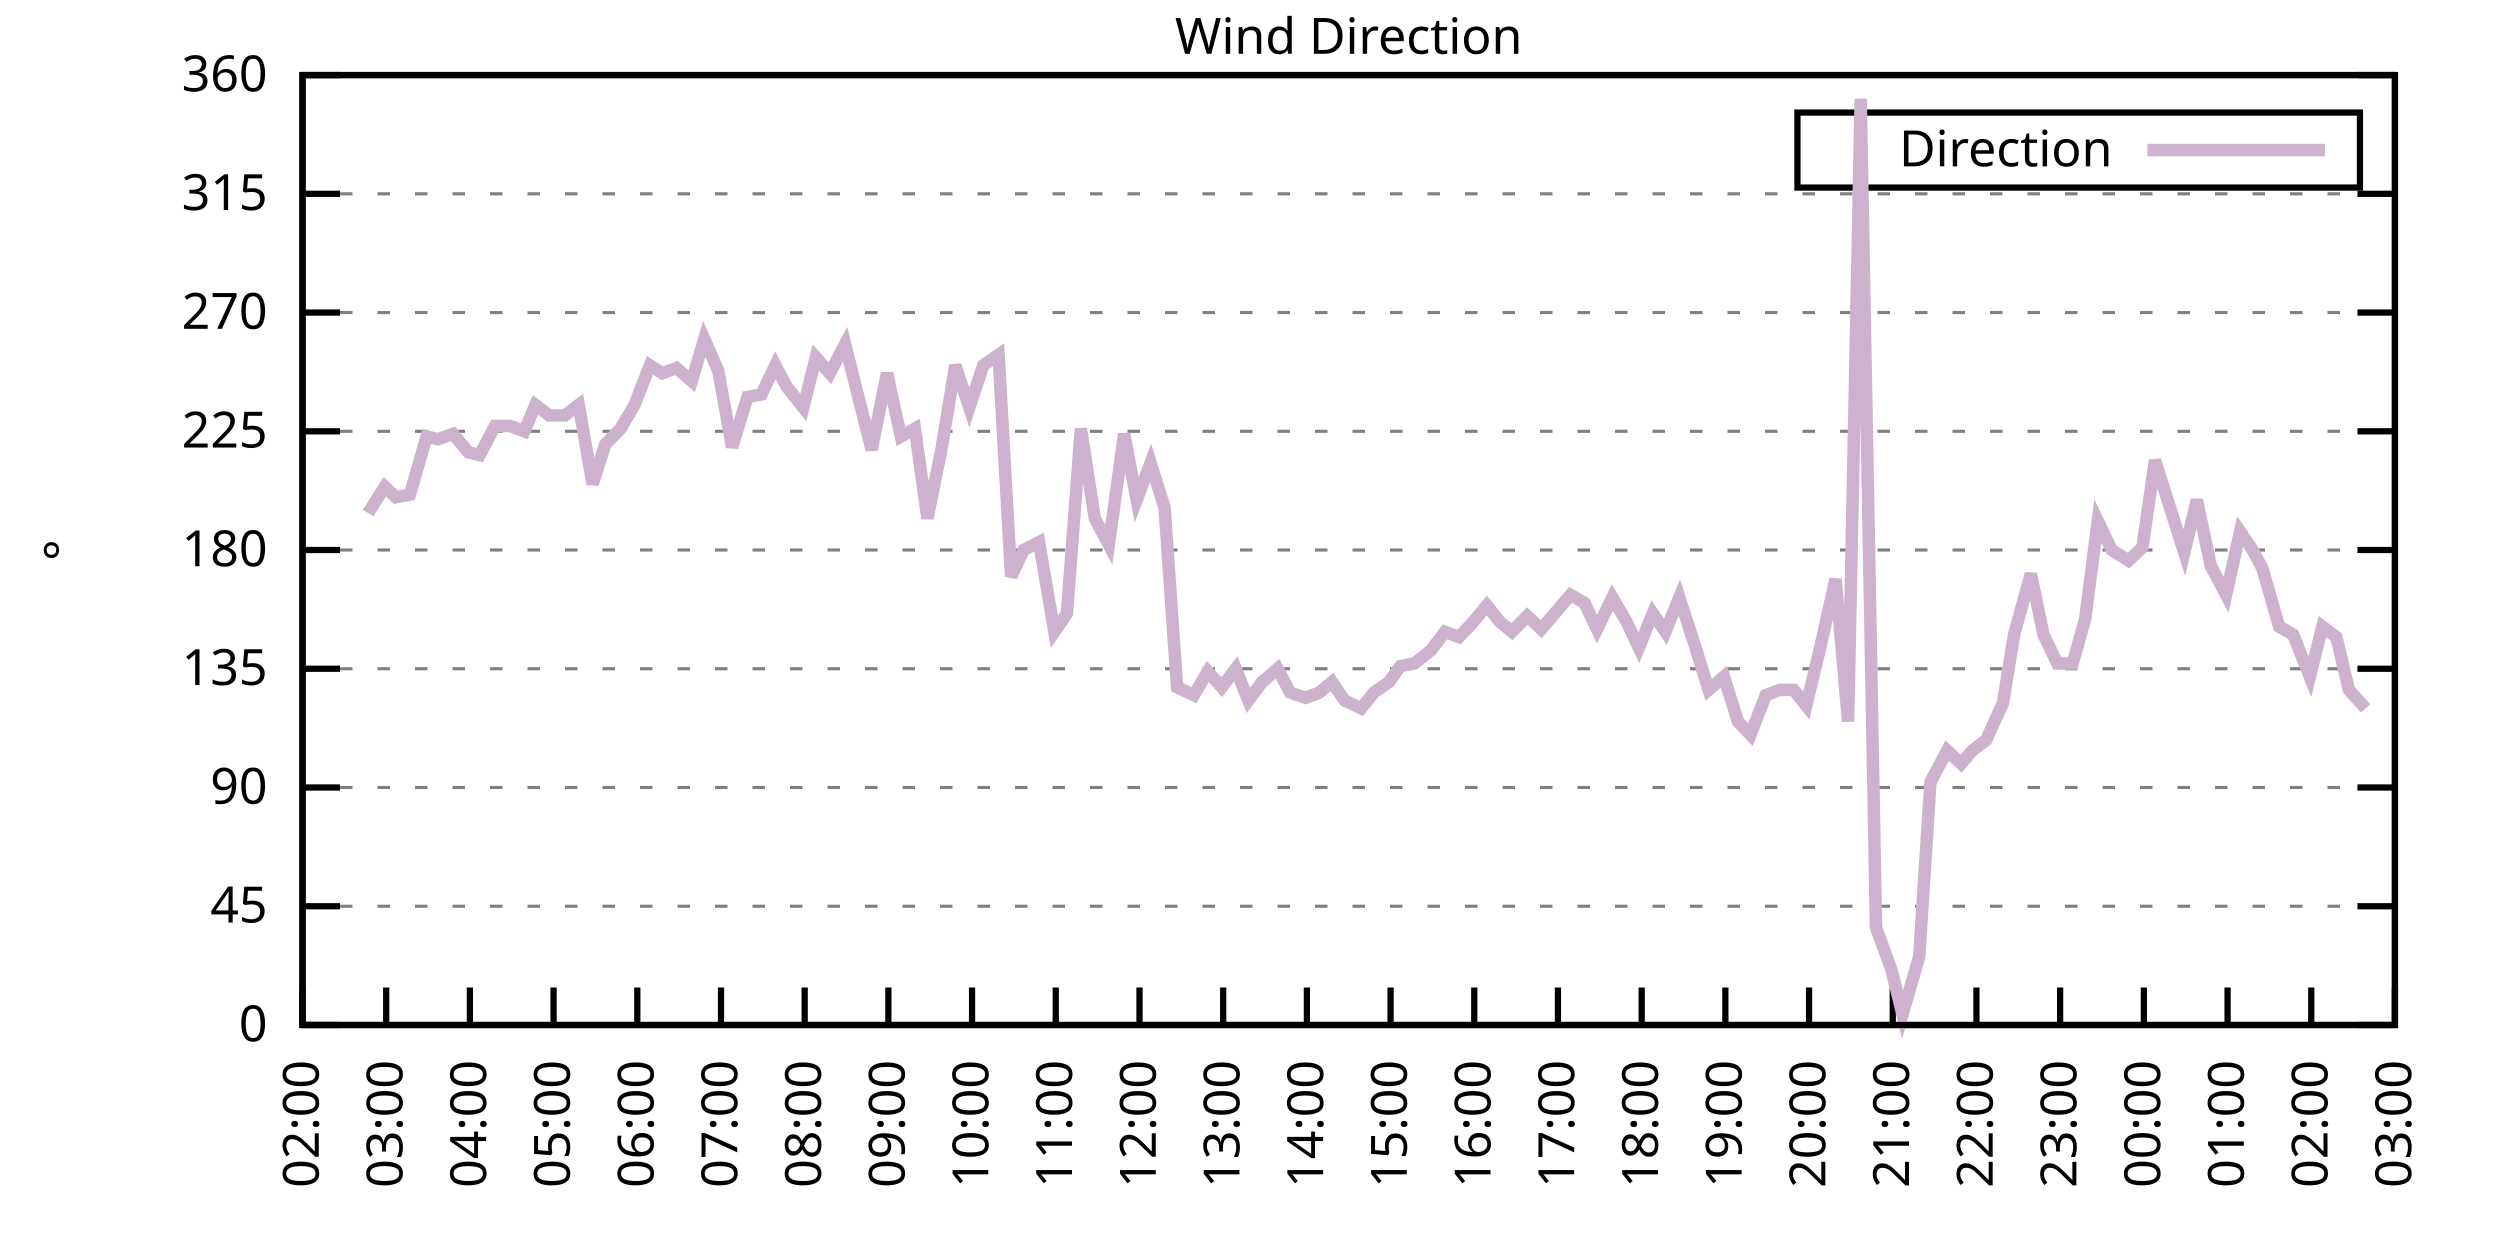
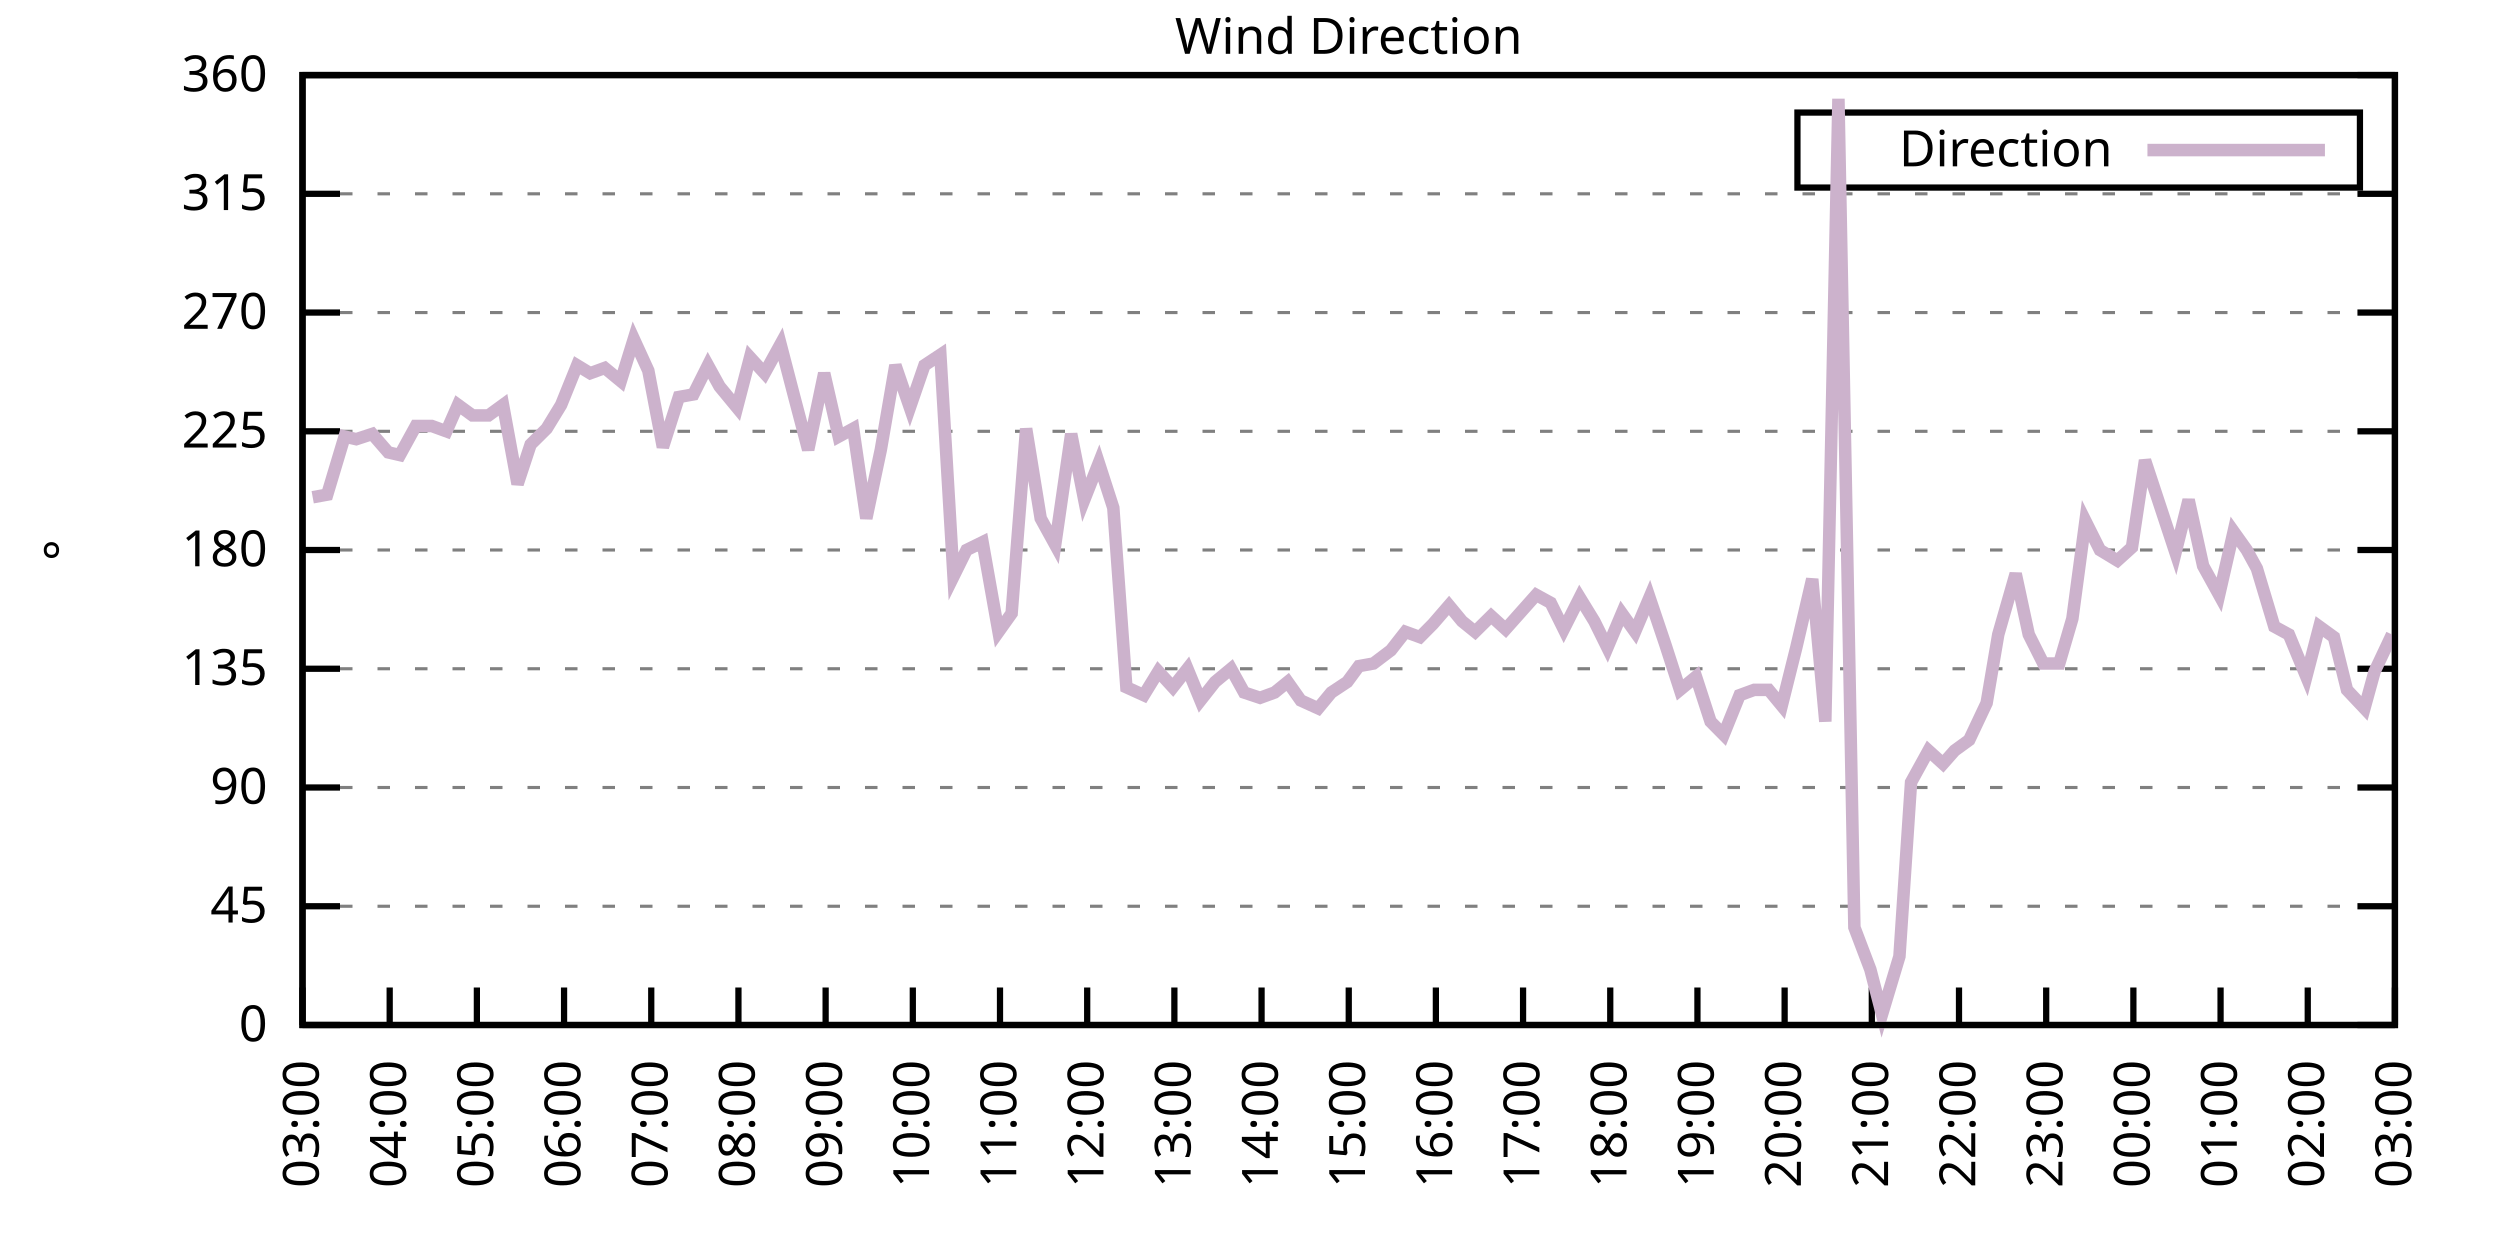
<svg xmlns="http://www.w3.org/2000/svg" xmlns:xlink="http://www.w3.org/1999/xlink" width="400" height="200" viewBox="0 0 400 200">
  <g id="gnuplot_canvas">
    <rect x="0" y="0" width="400" height="200" fill="none" />
    <defs>
      <circle id="gpDot" r="0.5" stroke-width="0.5" stroke="currentColor" />
      <path id="gpPt0" stroke-width="0.333" stroke="currentColor" d="M-1,0 h2 M0,-1 v2" />
      <path id="gpPt1" stroke-width="0.333" stroke="currentColor" d="M-1,-1 L1,1 M1,-1 L-1,1" />
      <path id="gpPt2" stroke-width="0.333" stroke="currentColor" d="M-1,0 L1,0 M0,-1 L0,1 M-1,-1 L1,1 M-1,1 L1,-1" />
      <rect id="gpPt3" stroke-width="0.333" stroke="currentColor" x="-1" y="-1" width="2" height="2" />
      <rect id="gpPt4" stroke-width="0.333" stroke="currentColor" fill="currentColor" x="-1" y="-1" width="2" height="2" />
      <circle id="gpPt5" stroke-width="0.333" stroke="currentColor" cx="0" cy="0" r="1" />
      <use xlink:href="#gpPt5" id="gpPt6" fill="currentColor" stroke="none" />
      <path id="gpPt7" stroke-width="0.333" stroke="currentColor" d="M0,-1.33 L-1.33,0.67 L1.33,0.67 z" />
      <use xlink:href="#gpPt7" id="gpPt8" fill="currentColor" stroke="none" />
      <use xlink:href="#gpPt7" id="gpPt9" stroke="currentColor" transform="rotate(180)" />
      <use xlink:href="#gpPt9" id="gpPt10" fill="currentColor" stroke="none" />
      <use xlink:href="#gpPt3" id="gpPt11" stroke="currentColor" transform="rotate(45)" />
      <use xlink:href="#gpPt11" id="gpPt12" fill="currentColor" stroke="none" />
      <path id="gpPt13" stroke-width="0.333" stroke="currentColor" d="M0,1.330 L1.265,0.411 L0.782,-1.067 L-0.782,-1.076 L-1.265,0.411 z" />
      <use xlink:href="#gpPt13" id="gpPt14" fill="currentColor" stroke="none" />
      <filter id="textbox" filterUnits="objectBoundingBox" x="0" y="0" height="1" width="1">
        <feFlood flood-color="white" flood-opacity="1" result="bgnd" />
        <feComposite in="SourceGraphic" in2="bgnd" operator="atop" />
      </filter>
      <filter id="greybox" filterUnits="objectBoundingBox" x="0" y="0" height="1" width="1">
        <feFlood flood-color="lightgrey" flood-opacity="1" result="grey" />
        <feComposite in="SourceGraphic" in2="grey" operator="atop" />
      </filter>
    </defs>
    <g fill="none" color="white" stroke="currentColor" stroke-width="1.00" stroke-linecap="butt" stroke-linejoin="miter">
</g>
    <g fill="none" color="black" stroke="currentColor" stroke-width="1.00" stroke-linecap="butt" stroke-linejoin="miter">
      <g stroke="none" shape-rendering="crispEdges">
        <polygon fill="rgb(255, 255, 255)" points="48.40,164.00 383.18,164.00 383.18,12.02 48.40,12.02 " />
      </g>
    </g>
    <g fill="none" color="black" stroke="currentColor" stroke-width="1.00" stroke-linecap="butt" stroke-linejoin="miter">
</g>
    <g fill="none" color="black" stroke="black" stroke-width="0.50" stroke-linecap="butt" stroke-linejoin="miter">
</g>
    <g fill="none" color="gray" stroke="currentColor" stroke-width="0.50" stroke-linecap="butt" stroke-linejoin="miter">
      <path stroke="gray" stroke-dasharray="2,4" class="gridline" d="M48.40,164.00 L383.19,164.00  " />
    </g>
    <g fill="none" color="gray" stroke="gray" stroke-width="1.00" stroke-linecap="butt" stroke-linejoin="miter">
</g>
    <g fill="none" color="black" stroke="currentColor" stroke-width="1.00" stroke-linecap="butt" stroke-linejoin="miter">
      <path stroke="black" d="M48.40,164.00 L54.40,164.00 M383.19,164.00 L377.19,164.00  " />
      <g transform="translate(42.80,166.60)" stroke="none" fill="black" font-family="Sans" font-size="8.00" text-anchor="end">
        <text>
          <tspan font-family="Sans"> 0</tspan>
        </text>
      </g>
    </g>
    <g fill="none" color="black" stroke="currentColor" stroke-width="1.00" stroke-linecap="butt" stroke-linejoin="miter">
</g>
    <g fill="none" color="black" stroke="black" stroke-width="0.50" stroke-linecap="butt" stroke-linejoin="miter">
</g>
    <g fill="none" color="gray" stroke="currentColor" stroke-width="0.50" stroke-linecap="butt" stroke-linejoin="miter">
      <path stroke="gray" stroke-dasharray="2,4" class="gridline" d="M48.40,145.00 L383.19,145.00  " />
    </g>
    <g fill="none" color="gray" stroke="gray" stroke-width="1.00" stroke-linecap="butt" stroke-linejoin="miter">
</g>
    <g fill="none" color="black" stroke="currentColor" stroke-width="1.00" stroke-linecap="butt" stroke-linejoin="miter">
      <path stroke="black" d="M48.40,145.00 L54.40,145.00 M383.19,145.00 L377.19,145.00  " />
      <g transform="translate(42.80,147.60)" stroke="none" fill="black" font-family="Sans" font-size="8.00" text-anchor="end">
        <text>
          <tspan font-family="Sans"> 45</tspan>
        </text>
      </g>
    </g>
    <g fill="none" color="black" stroke="currentColor" stroke-width="1.00" stroke-linecap="butt" stroke-linejoin="miter">
</g>
    <g fill="none" color="black" stroke="black" stroke-width="0.50" stroke-linecap="butt" stroke-linejoin="miter">
</g>
    <g fill="none" color="gray" stroke="currentColor" stroke-width="0.50" stroke-linecap="butt" stroke-linejoin="miter">
      <path stroke="gray" stroke-dasharray="2,4" class="gridline" d="M48.40,126.00 L383.19,126.00  " />
    </g>
    <g fill="none" color="gray" stroke="gray" stroke-width="1.00" stroke-linecap="butt" stroke-linejoin="miter">
</g>
    <g fill="none" color="black" stroke="currentColor" stroke-width="1.00" stroke-linecap="butt" stroke-linejoin="miter">
      <path stroke="black" d="M48.40,126.00 L54.40,126.00 M383.19,126.00 L377.19,126.00  " />
      <g transform="translate(42.80,128.60)" stroke="none" fill="black" font-family="Sans" font-size="8.00" text-anchor="end">
        <text>
          <tspan font-family="Sans"> 90</tspan>
        </text>
      </g>
    </g>
    <g fill="none" color="black" stroke="currentColor" stroke-width="1.00" stroke-linecap="butt" stroke-linejoin="miter">
</g>
    <g fill="none" color="black" stroke="black" stroke-width="0.50" stroke-linecap="butt" stroke-linejoin="miter">
</g>
    <g fill="none" color="gray" stroke="currentColor" stroke-width="0.50" stroke-linecap="butt" stroke-linejoin="miter">
      <path stroke="gray" stroke-dasharray="2,4" class="gridline" d="M48.40,107.00 L383.19,107.00  " />
    </g>
    <g fill="none" color="gray" stroke="gray" stroke-width="1.00" stroke-linecap="butt" stroke-linejoin="miter">
</g>
    <g fill="none" color="black" stroke="currentColor" stroke-width="1.00" stroke-linecap="butt" stroke-linejoin="miter">
      <path stroke="black" d="M48.40,107.00 L54.40,107.00 M383.19,107.00 L377.19,107.00  " />
      <g transform="translate(42.80,109.60)" stroke="none" fill="black" font-family="Sans" font-size="8.00" text-anchor="end">
        <text>
          <tspan font-family="Sans"> 135</tspan>
        </text>
      </g>
    </g>
    <g fill="none" color="black" stroke="currentColor" stroke-width="1.00" stroke-linecap="butt" stroke-linejoin="miter">
</g>
    <g fill="none" color="black" stroke="black" stroke-width="0.50" stroke-linecap="butt" stroke-linejoin="miter">
</g>
    <g fill="none" color="gray" stroke="currentColor" stroke-width="0.50" stroke-linecap="butt" stroke-linejoin="miter">
      <path stroke="gray" stroke-dasharray="2,4" class="gridline" d="M48.40,88.00 L383.19,88.00  " />
    </g>
    <g fill="none" color="gray" stroke="gray" stroke-width="1.00" stroke-linecap="butt" stroke-linejoin="miter">
</g>
    <g fill="none" color="black" stroke="currentColor" stroke-width="1.00" stroke-linecap="butt" stroke-linejoin="miter">
      <path stroke="black" d="M48.40,88.00 L54.40,88.00 M383.19,88.00 L377.19,88.00  " />
      <g transform="translate(42.80,90.60)" stroke="none" fill="black" font-family="Sans" font-size="8.00" text-anchor="end">
        <text>
          <tspan font-family="Sans"> 180</tspan>
        </text>
      </g>
    </g>
    <g fill="none" color="black" stroke="currentColor" stroke-width="1.00" stroke-linecap="butt" stroke-linejoin="miter">
</g>
    <g fill="none" color="black" stroke="black" stroke-width="0.50" stroke-linecap="butt" stroke-linejoin="miter">
</g>
    <g fill="none" color="gray" stroke="currentColor" stroke-width="0.50" stroke-linecap="butt" stroke-linejoin="miter">
      <path stroke="gray" stroke-dasharray="2,4" class="gridline" d="M48.40,69.01 L383.19,69.01  " />
    </g>
    <g fill="none" color="gray" stroke="gray" stroke-width="1.00" stroke-linecap="butt" stroke-linejoin="miter">
</g>
    <g fill="none" color="black" stroke="currentColor" stroke-width="1.00" stroke-linecap="butt" stroke-linejoin="miter">
      <path stroke="black" d="M48.40,69.01 L54.40,69.01 M383.19,69.01 L377.19,69.01  " />
      <g transform="translate(42.80,71.61)" stroke="none" fill="black" font-family="Sans" font-size="8.00" text-anchor="end">
        <text>
          <tspan font-family="Sans"> 225</tspan>
        </text>
      </g>
    </g>
    <g fill="none" color="black" stroke="currentColor" stroke-width="1.00" stroke-linecap="butt" stroke-linejoin="miter">
</g>
    <g fill="none" color="black" stroke="black" stroke-width="0.50" stroke-linecap="butt" stroke-linejoin="miter">
</g>
    <g fill="none" color="gray" stroke="currentColor" stroke-width="0.50" stroke-linecap="butt" stroke-linejoin="miter">
      <path stroke="gray" stroke-dasharray="2,4" class="gridline" d="M48.40,50.01 L383.19,50.01  " />
    </g>
    <g fill="none" color="gray" stroke="gray" stroke-width="1.00" stroke-linecap="butt" stroke-linejoin="miter">
</g>
    <g fill="none" color="black" stroke="currentColor" stroke-width="1.00" stroke-linecap="butt" stroke-linejoin="miter">
      <path stroke="black" d="M48.40,50.01 L54.40,50.01 M383.19,50.01 L377.19,50.01  " />
      <g transform="translate(42.80,52.61)" stroke="none" fill="black" font-family="Sans" font-size="8.00" text-anchor="end">
        <text>
          <tspan font-family="Sans"> 270</tspan>
        </text>
      </g>
    </g>
    <g fill="none" color="black" stroke="currentColor" stroke-width="1.00" stroke-linecap="butt" stroke-linejoin="miter">
</g>
    <g fill="none" color="black" stroke="black" stroke-width="0.50" stroke-linecap="butt" stroke-linejoin="miter">
</g>
    <g fill="none" color="gray" stroke="currentColor" stroke-width="0.50" stroke-linecap="butt" stroke-linejoin="miter">
      <path stroke="gray" stroke-dasharray="2,4" class="gridline" d="M48.40,31.01 L383.19,31.01  " />
    </g>
    <g fill="none" color="gray" stroke="gray" stroke-width="1.00" stroke-linecap="butt" stroke-linejoin="miter">
</g>
    <g fill="none" color="black" stroke="currentColor" stroke-width="1.00" stroke-linecap="butt" stroke-linejoin="miter">
      <path stroke="black" d="M48.40,31.01 L54.40,31.01 M383.19,31.01 L377.19,31.01  " />
      <g transform="translate(42.80,33.61)" stroke="none" fill="black" font-family="Sans" font-size="8.00" text-anchor="end">
        <text>
          <tspan font-family="Sans"> 315</tspan>
        </text>
      </g>
    </g>
    <g fill="none" color="black" stroke="currentColor" stroke-width="1.00" stroke-linecap="butt" stroke-linejoin="miter">
</g>
    <g fill="none" color="black" stroke="black" stroke-width="0.50" stroke-linecap="butt" stroke-linejoin="miter">
</g>
    <g fill="none" color="gray" stroke="currentColor" stroke-width="0.50" stroke-linecap="butt" stroke-linejoin="miter">
      <path stroke="gray" stroke-dasharray="2,4" class="gridline" d="M48.40,12.01 L383.19,12.01  " />
    </g>
    <g fill="none" color="gray" stroke="gray" stroke-width="1.00" stroke-linecap="butt" stroke-linejoin="miter">
</g>
    <g fill="none" color="black" stroke="currentColor" stroke-width="1.00" stroke-linecap="butt" stroke-linejoin="miter">
      <path stroke="black" d="M48.40,12.01 L54.40,12.01 M383.19,12.01 L377.19,12.01  " />
      <g transform="translate(42.80,14.61)" stroke="none" fill="black" font-family="Sans" font-size="8.00" text-anchor="end">
        <text>
          <tspan font-family="Sans"> 360</tspan>
        </text>
      </g>
    </g>
    <g fill="none" color="black" stroke="currentColor" stroke-width="1.00" stroke-linecap="butt" stroke-linejoin="miter">
      <path stroke="black" d="M48.40,164.00 L48.40,158.00  " />
      <g transform="translate(51.00,169.60) rotate(270.00)" stroke="none" fill="black" font-family="Sans" font-size="8.00" text-anchor="end">
        <text>
-           <tspan font-family="Sans">02:00</tspan>
-         </text>
-       </g>
-     </g>
-     <g fill="none" color="black" stroke="currentColor" stroke-width="1.00" stroke-linecap="butt" stroke-linejoin="miter">
-       <path stroke="black" d="M61.79,164.00 L61.79,158.00  " />
-       <g transform="translate(64.39,169.60) rotate(270.00)" stroke="none" fill="black" font-family="Sans" font-size="8.00" text-anchor="end">
-         <text>
          <tspan font-family="Sans">03:00</tspan>
        </text>
      </g>
    </g>
    <g fill="none" color="black" stroke="currentColor" stroke-width="1.00" stroke-linecap="butt" stroke-linejoin="miter">
-       <path stroke="black" d="M75.18,164.00 L75.18,158.00  " />
-       <g transform="translate(77.78,169.60) rotate(270.00)" stroke="none" fill="black" font-family="Sans" font-size="8.00" text-anchor="end">
+       <path stroke="black" d="M62.35,164.00 L62.35,158.00  " />
+       <g transform="translate(64.95,169.60) rotate(270.00)" stroke="none" fill="black" font-family="Sans" font-size="8.00" text-anchor="end">
        <text>
          <tspan font-family="Sans">04:00</tspan>
        </text>
      </g>
    </g>
    <g fill="none" color="black" stroke="currentColor" stroke-width="1.00" stroke-linecap="butt" stroke-linejoin="miter">
-       <path stroke="black" d="M88.57,164.00 L88.57,158.00  " />
-       <g transform="translate(91.17,169.60) rotate(270.00)" stroke="none" fill="black" font-family="Sans" font-size="8.00" text-anchor="end">
+       <path stroke="black" d="M76.30,164.00 L76.30,158.00  " />
+       <g transform="translate(78.90,169.60) rotate(270.00)" stroke="none" fill="black" font-family="Sans" font-size="8.00" text-anchor="end">
        <text>
          <tspan font-family="Sans">05:00</tspan>
        </text>
      </g>
    </g>
    <g fill="none" color="black" stroke="currentColor" stroke-width="1.00" stroke-linecap="butt" stroke-linejoin="miter">
-       <path stroke="black" d="M101.97,164.00 L101.97,158.00  " />
-       <g transform="translate(104.57,169.60) rotate(270.00)" stroke="none" fill="black" font-family="Sans" font-size="8.00" text-anchor="end">
+       <path stroke="black" d="M90.25,164.00 L90.25,158.00  " />
+       <g transform="translate(92.85,169.60) rotate(270.00)" stroke="none" fill="black" font-family="Sans" font-size="8.00" text-anchor="end">
        <text>
          <tspan font-family="Sans">06:00</tspan>
        </text>
      </g>
    </g>
    <g fill="none" color="black" stroke="currentColor" stroke-width="1.00" stroke-linecap="butt" stroke-linejoin="miter">
-       <path stroke="black" d="M115.36,164.00 L115.36,158.00  " />
-       <g transform="translate(117.96,169.60) rotate(270.00)" stroke="none" fill="black" font-family="Sans" font-size="8.00" text-anchor="end">
+       <path stroke="black" d="M104.20,164.00 L104.20,158.00  " />
+       <g transform="translate(106.80,169.60) rotate(270.00)" stroke="none" fill="black" font-family="Sans" font-size="8.00" text-anchor="end">
        <text>
          <tspan font-family="Sans">07:00</tspan>
        </text>
      </g>
    </g>
    <g fill="none" color="black" stroke="currentColor" stroke-width="1.00" stroke-linecap="butt" stroke-linejoin="miter">
-       <path stroke="black" d="M128.75,164.00 L128.75,158.00  " />
-       <g transform="translate(131.35,169.60) rotate(270.00)" stroke="none" fill="black" font-family="Sans" font-size="8.00" text-anchor="end">
+       <path stroke="black" d="M118.15,164.00 L118.15,158.00  " />
+       <g transform="translate(120.75,169.60) rotate(270.00)" stroke="none" fill="black" font-family="Sans" font-size="8.00" text-anchor="end">
        <text>
          <tspan font-family="Sans">08:00</tspan>
        </text>
      </g>
    </g>
    <g fill="none" color="black" stroke="currentColor" stroke-width="1.00" stroke-linecap="butt" stroke-linejoin="miter">
-       <path stroke="black" d="M142.14,164.00 L142.14,158.00  " />
-       <g transform="translate(144.74,169.60) rotate(270.00)" stroke="none" fill="black" font-family="Sans" font-size="8.00" text-anchor="end">
+       <path stroke="black" d="M132.10,164.00 L132.10,158.00  " />
+       <g transform="translate(134.70,169.60) rotate(270.00)" stroke="none" fill="black" font-family="Sans" font-size="8.00" text-anchor="end">
        <text>
          <tspan font-family="Sans">09:00</tspan>
        </text>
      </g>
    </g>
    <g fill="none" color="black" stroke="currentColor" stroke-width="1.00" stroke-linecap="butt" stroke-linejoin="miter">
-       <path stroke="black" d="M155.53,164.00 L155.53,158.00  " />
-       <g transform="translate(158.13,169.60) rotate(270.00)" stroke="none" fill="black" font-family="Sans" font-size="8.00" text-anchor="end">
+       <path stroke="black" d="M146.05,164.00 L146.05,158.00  " />
+       <g transform="translate(148.65,169.60) rotate(270.00)" stroke="none" fill="black" font-family="Sans" font-size="8.00" text-anchor="end">
        <text>
          <tspan font-family="Sans">10:00</tspan>
        </text>
      </g>
    </g>
    <g fill="none" color="black" stroke="currentColor" stroke-width="1.00" stroke-linecap="butt" stroke-linejoin="miter">
-       <path stroke="black" d="M168.92,164.00 L168.92,158.00  " />
-       <g transform="translate(171.52,169.60) rotate(270.00)" stroke="none" fill="black" font-family="Sans" font-size="8.00" text-anchor="end">
+       <path stroke="black" d="M160.00,164.00 L160.00,158.00  " />
+       <g transform="translate(162.60,169.60) rotate(270.00)" stroke="none" fill="black" font-family="Sans" font-size="8.00" text-anchor="end">
        <text>
          <tspan font-family="Sans">11:00</tspan>
        </text>
      </g>
    </g>
    <g fill="none" color="black" stroke="currentColor" stroke-width="1.00" stroke-linecap="butt" stroke-linejoin="miter">
-       <path stroke="black" d="M182.32,164.00 L182.32,158.00  " />
-       <g transform="translate(184.92,169.60) rotate(270.00)" stroke="none" fill="black" font-family="Sans" font-size="8.00" text-anchor="end">
+       <path stroke="black" d="M173.95,164.00 L173.95,158.00  " />
+       <g transform="translate(176.55,169.60) rotate(270.00)" stroke="none" fill="black" font-family="Sans" font-size="8.00" text-anchor="end">
        <text>
          <tspan font-family="Sans">12:00</tspan>
        </text>
      </g>
    </g>
    <g fill="none" color="black" stroke="currentColor" stroke-width="1.00" stroke-linecap="butt" stroke-linejoin="miter">
-       <path stroke="black" d="M195.71,164.00 L195.71,158.00  " />
-       <g transform="translate(198.31,169.60) rotate(270.00)" stroke="none" fill="black" font-family="Sans" font-size="8.00" text-anchor="end">
+       <path stroke="black" d="M187.90,164.00 L187.90,158.00  " />
+       <g transform="translate(190.50,169.60) rotate(270.00)" stroke="none" fill="black" font-family="Sans" font-size="8.00" text-anchor="end">
        <text>
          <tspan font-family="Sans">13:00</tspan>
        </text>
      </g>
    </g>
    <g fill="none" color="black" stroke="currentColor" stroke-width="1.00" stroke-linecap="butt" stroke-linejoin="miter">
-       <path stroke="black" d="M209.10,164.00 L209.10,158.00  " />
-       <g transform="translate(211.70,169.60) rotate(270.00)" stroke="none" fill="black" font-family="Sans" font-size="8.00" text-anchor="end">
+       <path stroke="black" d="M201.85,164.00 L201.85,158.00  " />
+       <g transform="translate(204.45,169.60) rotate(270.00)" stroke="none" fill="black" font-family="Sans" font-size="8.00" text-anchor="end">
        <text>
          <tspan font-family="Sans">14:00</tspan>
        </text>
      </g>
    </g>
    <g fill="none" color="black" stroke="currentColor" stroke-width="1.00" stroke-linecap="butt" stroke-linejoin="miter">
-       <path stroke="black" d="M222.49,164.00 L222.49,158.00  " />
-       <g transform="translate(225.09,169.60) rotate(270.00)" stroke="none" fill="black" font-family="Sans" font-size="8.00" text-anchor="end">
+       <path stroke="black" d="M215.80,164.00 L215.80,158.00  " />
+       <g transform="translate(218.40,169.60) rotate(270.00)" stroke="none" fill="black" font-family="Sans" font-size="8.00" text-anchor="end">
        <text>
          <tspan font-family="Sans">15:00</tspan>
        </text>
      </g>
    </g>
    <g fill="none" color="black" stroke="currentColor" stroke-width="1.00" stroke-linecap="butt" stroke-linejoin="miter">
-       <path stroke="black" d="M235.88,164.00 L235.88,158.00  " />
-       <g transform="translate(238.48,169.60) rotate(270.00)" stroke="none" fill="black" font-family="Sans" font-size="8.00" text-anchor="end">
+       <path stroke="black" d="M229.74,164.00 L229.74,158.00  " />
+       <g transform="translate(232.34,169.60) rotate(270.00)" stroke="none" fill="black" font-family="Sans" font-size="8.00" text-anchor="end">
        <text>
          <tspan font-family="Sans">16:00</tspan>
        </text>
      </g>
    </g>
    <g fill="none" color="black" stroke="currentColor" stroke-width="1.00" stroke-linecap="butt" stroke-linejoin="miter">
-       <path stroke="black" d="M249.27,164.00 L249.27,158.00  " />
-       <g transform="translate(251.87,169.60) rotate(270.00)" stroke="none" fill="black" font-family="Sans" font-size="8.00" text-anchor="end">
+       <path stroke="black" d="M243.69,164.00 L243.69,158.00  " />
+       <g transform="translate(246.29,169.60) rotate(270.00)" stroke="none" fill="black" font-family="Sans" font-size="8.00" text-anchor="end">
        <text>
          <tspan font-family="Sans">17:00</tspan>
        </text>
      </g>
    </g>
    <g fill="none" color="black" stroke="currentColor" stroke-width="1.00" stroke-linecap="butt" stroke-linejoin="miter">
-       <path stroke="black" d="M262.67,164.00 L262.67,158.00  " />
-       <g transform="translate(265.27,169.60) rotate(270.00)" stroke="none" fill="black" font-family="Sans" font-size="8.00" text-anchor="end">
+       <path stroke="black" d="M257.64,164.00 L257.64,158.00  " />
+       <g transform="translate(260.24,169.60) rotate(270.00)" stroke="none" fill="black" font-family="Sans" font-size="8.00" text-anchor="end">
        <text>
          <tspan font-family="Sans">18:00</tspan>
        </text>
      </g>
    </g>
    <g fill="none" color="black" stroke="currentColor" stroke-width="1.00" stroke-linecap="butt" stroke-linejoin="miter">
-       <path stroke="black" d="M276.06,164.00 L276.06,158.00  " />
-       <g transform="translate(278.66,169.60) rotate(270.00)" stroke="none" fill="black" font-family="Sans" font-size="8.00" text-anchor="end">
+       <path stroke="black" d="M271.59,164.00 L271.59,158.00  " />
+       <g transform="translate(274.19,169.60) rotate(270.00)" stroke="none" fill="black" font-family="Sans" font-size="8.00" text-anchor="end">
        <text>
          <tspan font-family="Sans">19:00</tspan>
        </text>
      </g>
    </g>
    <g fill="none" color="black" stroke="currentColor" stroke-width="1.00" stroke-linecap="butt" stroke-linejoin="miter">
-       <path stroke="black" d="M289.45,164.00 L289.45,158.00  " />
-       <g transform="translate(292.05,169.60) rotate(270.00)" stroke="none" fill="black" font-family="Sans" font-size="8.00" text-anchor="end">
+       <path stroke="black" d="M285.54,164.00 L285.54,158.00  " />
+       <g transform="translate(288.14,169.60) rotate(270.00)" stroke="none" fill="black" font-family="Sans" font-size="8.00" text-anchor="end">
        <text>
          <tspan font-family="Sans">20:00</tspan>
        </text>
      </g>
    </g>
    <g fill="none" color="black" stroke="currentColor" stroke-width="1.00" stroke-linecap="butt" stroke-linejoin="miter">
-       <path stroke="black" d="M302.84,164.00 L302.84,158.00  " />
-       <g transform="translate(305.44,169.60) rotate(270.00)" stroke="none" fill="black" font-family="Sans" font-size="8.00" text-anchor="end">
+       <path stroke="black" d="M299.49,164.00 L299.49,158.00  " />
+       <g transform="translate(302.09,169.60) rotate(270.00)" stroke="none" fill="black" font-family="Sans" font-size="8.00" text-anchor="end">
        <text>
          <tspan font-family="Sans">21:00</tspan>
        </text>
      </g>
    </g>
    <g fill="none" color="black" stroke="currentColor" stroke-width="1.00" stroke-linecap="butt" stroke-linejoin="miter">
-       <path stroke="black" d="M316.23,164.00 L316.23,158.00  " />
-       <g transform="translate(318.83,169.60) rotate(270.00)" stroke="none" fill="black" font-family="Sans" font-size="8.00" text-anchor="end">
+       <path stroke="black" d="M313.44,164.00 L313.44,158.00  " />
+       <g transform="translate(316.04,169.60) rotate(270.00)" stroke="none" fill="black" font-family="Sans" font-size="8.00" text-anchor="end">
        <text>
          <tspan font-family="Sans">22:00</tspan>
        </text>
      </g>
    </g>
    <g fill="none" color="black" stroke="currentColor" stroke-width="1.00" stroke-linecap="butt" stroke-linejoin="miter">
-       <path stroke="black" d="M329.62,164.00 L329.62,158.00  " />
-       <g transform="translate(332.22,169.60) rotate(270.00)" stroke="none" fill="black" font-family="Sans" font-size="8.00" text-anchor="end">
+       <path stroke="black" d="M327.39,164.00 L327.39,158.00  " />
+       <g transform="translate(329.99,169.60) rotate(270.00)" stroke="none" fill="black" font-family="Sans" font-size="8.00" text-anchor="end">
        <text>
          <tspan font-family="Sans">23:00</tspan>
        </text>
      </g>
    </g>
    <g fill="none" color="black" stroke="currentColor" stroke-width="1.00" stroke-linecap="butt" stroke-linejoin="miter">
-       <path stroke="black" d="M343.02,164.00 L343.02,158.00  " />
-       <g transform="translate(345.62,169.60) rotate(270.00)" stroke="none" fill="black" font-family="Sans" font-size="8.00" text-anchor="end">
+       <path stroke="black" d="M341.34,164.00 L341.34,158.00  " />
+       <g transform="translate(343.94,169.60) rotate(270.00)" stroke="none" fill="black" font-family="Sans" font-size="8.00" text-anchor="end">
        <text>
          <tspan font-family="Sans">00:00</tspan>
        </text>
      </g>
    </g>
    <g fill="none" color="black" stroke="currentColor" stroke-width="1.00" stroke-linecap="butt" stroke-linejoin="miter">
-       <path stroke="black" d="M356.41,164.00 L356.41,158.00  " />
-       <g transform="translate(359.01,169.60) rotate(270.00)" stroke="none" fill="black" font-family="Sans" font-size="8.00" text-anchor="end">
+       <path stroke="black" d="M355.29,164.00 L355.29,158.00  " />
+       <g transform="translate(357.89,169.60) rotate(270.00)" stroke="none" fill="black" font-family="Sans" font-size="8.00" text-anchor="end">
        <text>
          <tspan font-family="Sans">01:00</tspan>
        </text>
      </g>
    </g>
    <g fill="none" color="black" stroke="currentColor" stroke-width="1.00" stroke-linecap="butt" stroke-linejoin="miter">
-       <path stroke="black" d="M369.80,164.00 L369.80,158.00  " />
-       <g transform="translate(372.40,169.60) rotate(270.00)" stroke="none" fill="black" font-family="Sans" font-size="8.00" text-anchor="end">
+       <path stroke="black" d="M369.24,164.00 L369.24,158.00  " />
+       <g transform="translate(371.84,169.60) rotate(270.00)" stroke="none" fill="black" font-family="Sans" font-size="8.00" text-anchor="end">
        <text>
          <tspan font-family="Sans">02:00</tspan>
        </text>
      </g>
    </g>
    <g fill="none" color="black" stroke="currentColor" stroke-width="1.00" stroke-linecap="butt" stroke-linejoin="miter">
      <path stroke="black" d="M383.19,164.00 L383.19,158.00  " />
      <g transform="translate(385.79,169.60) rotate(270.00)" stroke="none" fill="black" font-family="Sans" font-size="8.00" text-anchor="end">
        <text>
          <tspan font-family="Sans">03:00</tspan>
        </text>
      </g>
    </g>
    <g fill="none" color="black" stroke="currentColor" stroke-width="1.00" stroke-linecap="butt" stroke-linejoin="miter">
</g>
    <g fill="none" color="black" stroke="currentColor" stroke-width="1.00" stroke-linecap="butt" stroke-linejoin="miter">
      <path stroke="black" d="M48.40,12.01 L48.40,164.00 L383.19,164.00 L383.19,12.01 L48.40,12.01 Z  " />
    </g>
    <g fill="none" color="black" stroke="currentColor" stroke-width="1.00" stroke-linecap="butt" stroke-linejoin="miter">
</g>
    <g fill="none" color="black" stroke="currentColor" stroke-width="1.00" stroke-linecap="butt" stroke-linejoin="miter">
      <path stroke="black" d="M287.59,30.01 L287.59,18.01 L377.59,18.01 L377.59,30.01 L287.59,30.01 Z  " />
    </g>
    <g id="Wind_direction_plot_1">
      <g fill="none" color="white" stroke="black" stroke-width="2.00" stroke-linecap="butt" stroke-linejoin="miter">
</g>
      <g fill="none" color="black" stroke="currentColor" stroke-width="2.00" stroke-linecap="butt" stroke-linejoin="miter">
        <g transform="translate(337.99,26.61)" stroke="none" fill="black" font-family="Sans" font-size="8.00" text-anchor="end">
          <text>
            <tspan font-family="Sans">Direction</tspan>
          </text>
        </g>
      </g>
      <g fill="none" color="black" stroke="currentColor" stroke-width="2.00" stroke-linecap="butt" stroke-linejoin="miter">
-         <path stroke="rgb(204, 178, 204)" d="M343.59,24.01 L371.99,24.01 M58.89,82.09 L61.57,77.87 L63.35,79.56 L65.59,79.14 L68.26,69.85 L70.05,70.27   L72.50,69.43 L74.96,72.38 L76.75,72.81 L79.20,68.16 L81.66,68.16 L83.89,69.01 L85.67,64.78 L87.91,66.47   L90.36,66.47 L92.59,64.78 L94.82,77.45 L96.83,71.12 L99.29,68.58 L101.52,64.78 L103.98,58.45 L105.98,59.72   L108.22,58.87 L110.67,60.98 L112.68,54.23 L114.91,59.30 L117.14,71.54 L119.60,63.52 L121.83,63.10 L124.06,58.45   L125.85,61.83 L128.53,65.21 L130.54,57.18 L132.77,59.72 L135.22,55.07 L137.23,63.10 L139.46,71.96 L141.92,59.72   L144.15,69.85 L146.38,68.58 L148.39,82.94 L150.62,71.96 L152.85,58.45 L155.09,65.21 L157.32,58.45 L159.77,56.76   L161.78,92.23 L163.79,88.00 L166.25,86.74 L168.70,101.09 L170.71,98.14 L172.94,68.58 L175.17,82.94 L177.41,87.16   L179.86,69.43 L181.87,79.98 L184.10,74.07 L186.33,81.25 L188.34,109.96 L191.02,111.23 L193.25,107.43 L195.48,109.96   L197.72,107.00 L199.73,112.07 L201.96,109.11 L204.41,107.00 L206.42,110.80 L208.88,111.65 L211.11,110.80 L213.12,109.11   L215.13,112.07 L217.80,113.34 L219.81,110.80 L222.27,109.11 L224.05,106.58 L226.29,106.16 L228.96,104.05 L231.20,101.09   L233.43,101.94 L235.44,99.83 L237.89,96.87 L239.90,99.40 L241.91,101.09 L244.36,98.56 L246.60,100.67 L251.28,95.18   L253.51,96.45 L255.52,100.67 L257.98,95.60 L260.21,99.40 L262.22,103.63 L264.45,98.14 L266.46,101.09 L268.69,95.60   L271.15,103.20 L273.38,110.38 L275.83,108.27 L278.07,115.45 L280.07,117.56 L282.53,111.23 L284.76,110.38 L286.99,110.38   L289.00,112.91 L291.23,103.63 L293.69,92.65 L295.70,115.45 L297.71,15.81 L300.16,148.38 L302.62,155.13 L304.40,162.31   L307.08,153.02 L308.87,125.16 L311.54,120.09 L313.78,122.20 L315.56,120.09 L317.79,118.40 L320.47,112.49 L322.26,101.52   L324.94,91.80 L326.95,101.52 L329.18,106.16 L331.63,106.16 L333.64,98.98 L335.65,83.36 L337.88,88.00 L340.56,89.69   L342.79,87.58 L344.80,73.65 L346.81,79.98 L349.49,88.43 L351.50,79.98 L353.73,90.54 L356.18,95.18 L358.42,85.05   L360.42,88.00 L361.99,90.96 L364.66,100.25 L366.90,101.52 L369.58,108.27 L371.58,100.25 L373.82,101.94 L375.82,110.38   L378.50,113.34  " />
+         <path stroke="rgb(204, 178, 204)" d="M343.59,24.01 L371.99,24.01 M50.03,79.56 L52.35,79.14 L55.14,69.85 L57.00,70.27 L59.56,69.43 L62.12,72.38   L63.98,72.81 L66.53,68.16 L69.09,68.16 L71.42,69.01 L73.28,64.78 L75.60,66.47 L78.16,66.47 L80.48,64.78   L82.81,77.45 L84.90,71.12 L87.46,68.58 L89.78,64.78 L92.34,58.45 L94.43,59.72 L96.76,58.87 L99.32,60.98   L101.41,54.23 L103.73,59.30 L106.06,71.54 L108.62,63.52 L110.94,63.10 L113.27,58.45 L115.13,61.83 L117.92,65.21   L120.01,57.18 L122.33,59.72 L124.89,55.07 L126.98,63.10 L129.31,71.96 L131.87,59.72 L134.19,69.85 L136.51,68.58   L138.61,82.94 L140.93,71.96 L143.26,58.45 L145.58,65.21 L147.91,58.45 L150.46,56.76 L152.56,92.23 L154.65,88.00   L157.21,86.74 L159.76,101.09 L161.86,98.14 L164.18,68.58 L166.51,82.94 L168.83,87.16 L171.39,69.43 L173.48,79.98   L175.81,74.07 L178.13,81.25 L180.22,109.96 L183.01,111.23 L185.34,107.43 L187.66,109.96 L189.99,107.00 L192.08,112.07   L194.41,109.11 L196.96,107.00 L199.06,110.80 L201.61,111.65 L203.94,110.80 L206.03,109.11 L208.12,112.07 L210.91,113.34   L213.01,110.80 L215.56,109.11 L217.42,106.58 L219.75,106.16 L222.54,104.05 L224.86,101.09 L227.19,101.94 L229.28,99.83   L231.84,96.87 L233.93,99.40 L236.02,101.09 L238.58,98.56 L240.90,100.67 L245.79,95.18 L248.11,96.45 L250.20,100.67   L252.76,95.60 L255.09,99.40 L257.18,103.63 L259.50,98.14 L261.60,101.09 L263.92,95.60 L266.48,103.20 L268.80,110.38   L271.36,108.27 L273.69,115.45 L275.78,117.56 L278.34,111.23 L280.66,110.38 L282.99,110.38 L285.08,112.91 L287.40,103.63   L289.96,92.65 L292.05,115.45 L294.15,15.81 L296.70,148.38 L299.26,155.13 L301.12,162.31 L303.91,153.02 L305.77,125.16   L308.56,120.09 L310.88,122.20 L312.74,120.09 L315.07,118.40 L317.86,112.49 L319.72,101.52 L322.51,91.80 L324.60,101.52   L326.93,106.16 L329.48,106.16 L331.58,98.98 L333.67,83.36 L335.99,88.00 L338.78,89.69 L341.11,87.58 L343.20,73.65   L345.29,79.98 L348.08,88.43 L350.18,79.98 L352.50,90.54 L355.06,95.18 L357.38,85.05 L359.48,88.00 L361.10,90.96   L363.89,100.25 L366.22,101.52 L369.01,108.27 L371.10,100.25 L373.43,101.94 L375.52,110.38 L378.31,113.34 L379.94,107.43   L382.73,101.52  " />
      </g>
    </g>
    <g fill="none" color="black" stroke="currentColor" stroke-width="2.00" stroke-linecap="butt" stroke-linejoin="miter">
</g>
    <g fill="none" color="black" stroke="black" stroke-width="1.00" stroke-linecap="butt" stroke-linejoin="miter">
</g>
    <g fill="none" color="black" stroke="currentColor" stroke-width="1.00" stroke-linecap="butt" stroke-linejoin="miter">
      <path stroke="black" d="M48.40,12.01 L48.40,164.00 L383.19,164.00 L383.19,12.01 L48.40,12.01 Z  " />
      <g transform="translate(12.80,88.01) rotate(270.00)" stroke="none" fill="black" font-family="Sans" font-size="8.00" text-anchor="middle">
        <text>
          <tspan font-family="Sans">°</tspan>
        </text>
      </g>
    </g>
    <g fill="none" color="black" stroke="currentColor" stroke-width="1.00" stroke-linecap="butt" stroke-linejoin="miter">
</g>
    <g fill="none" color="black" stroke="currentColor" stroke-width="1.00" stroke-linecap="butt" stroke-linejoin="miter">
      <g transform="translate(215.79,8.61)" stroke="none" fill="black" font-family="Sans" font-size="8.00" text-anchor="middle">
        <text>
          <tspan font-family="Sans">Wind Direction</tspan>
        </text>
      </g>
    </g>
    <g fill="none" color="black" stroke="currentColor" stroke-width="1.00" stroke-linecap="butt" stroke-linejoin="miter">
</g>
  </g>
</svg>
